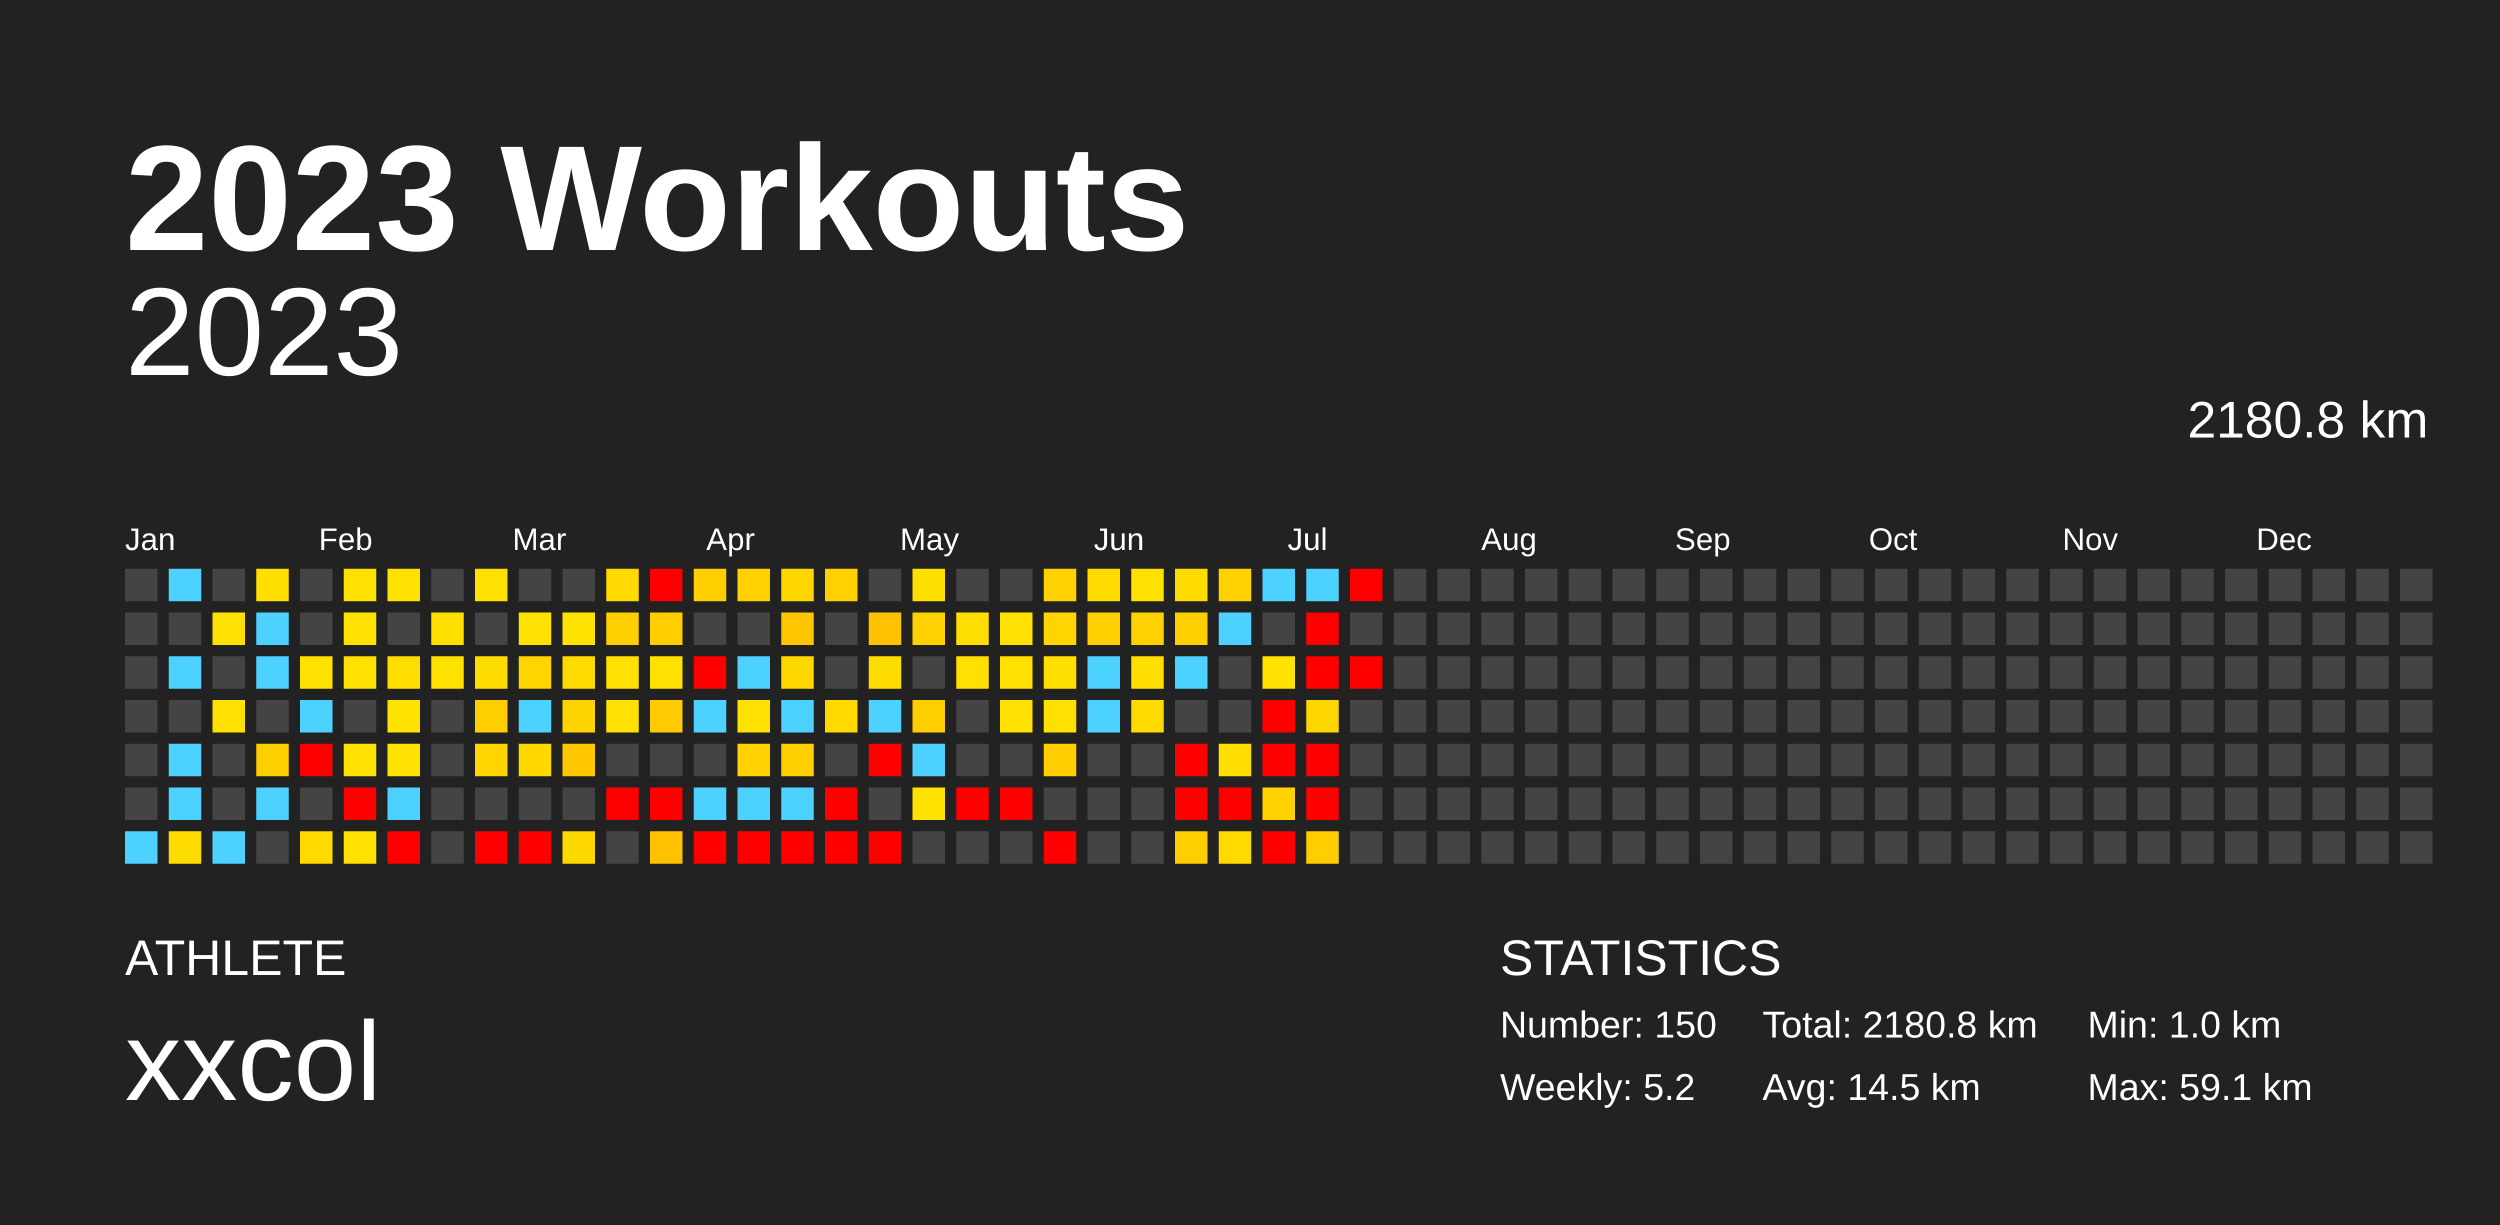
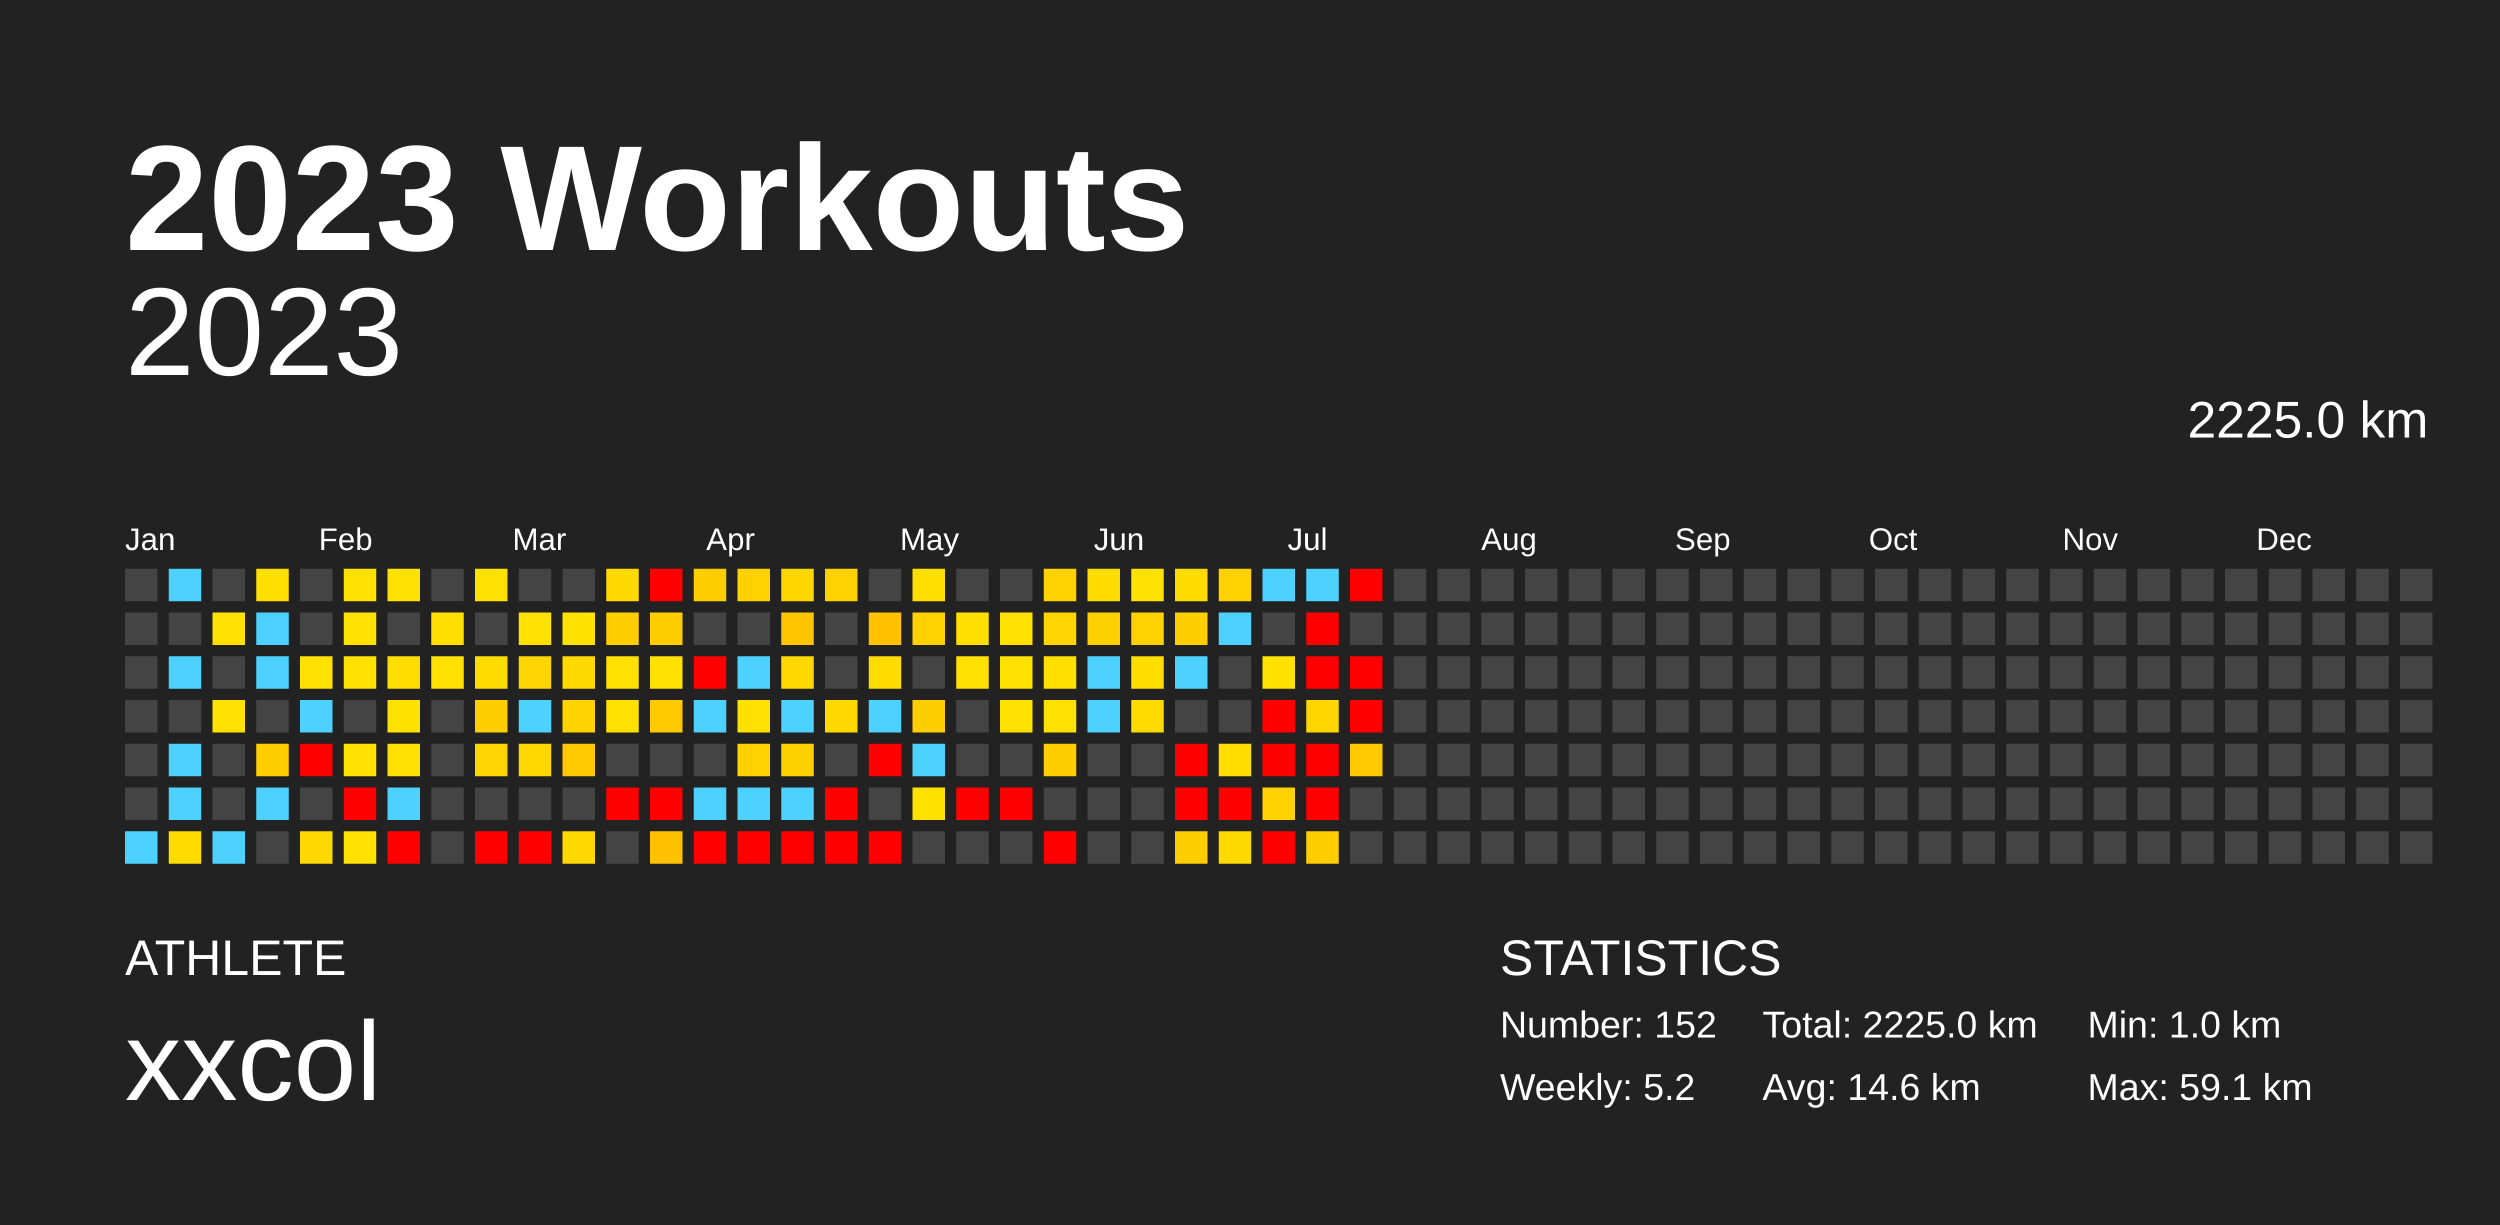
<svg xmlns="http://www.w3.org/2000/svg" baseProfile="full" height="98mm" version="1.1" viewBox="0,0,200,98" width="200mm">
  <defs />
  <rect fill="#222222" height="98" width="200" x="0" y="0" />
  <text fill="#FFFFFF" style="font-size:12px; font-family:Arial; font-weight:bold;" x="10" y="20">2023 Workouts</text>
  <text fill="#FFFFFF" style="font-size:4px; font-family:Arial" x="10" y="78">ATHLETE</text>
  <text fill="#FFFFFF" style="font-size:9px; font-family:Arial" x="10" y="88">xxcol</text>
  <text fill="#FFFFFF" style="font-size:4px; font-family:Arial" x="120" y="78">STATISTICS</text>
-   <text fill="#FFFFFF" style="font-size:3px; font-family:Arial" x="120" y="83">Number: 150</text>
+   <text fill="#FFFFFF" style="font-size:3px; font-family:Arial" x="120" y="83">Number: 152</text>
  <text fill="#FFFFFF" style="font-size:3px; font-family:Arial" x="120" y="88">Weekly: 5.2</text>
-   <text fill="#FFFFFF" style="font-size:3px; font-family:Arial" x="141" y="83">Total: 2180.8 km</text>
-   <text fill="#FFFFFF" style="font-size:3px; font-family:Arial" x="141" y="88">Avg: 14.5 km</text>
+   <text fill="#FFFFFF" style="font-size:3px; font-family:Arial" x="141" y="83">Total: 2225.0 km</text>
+   <text fill="#FFFFFF" style="font-size:3px; font-family:Arial" x="141" y="88">Avg: 14.6 km</text>
  <text fill="#FFFFFF" style="font-size:3px; font-family:Arial" x="167" y="83">Min: 1.0 km</text>
  <text fill="#FFFFFF" style="font-size:3px; font-family:Arial" x="167" y="88">Max: 59.1 km</text>
  <text alignment-baseline="hanging" fill="#FFFFFF" style="font-size:10.0px; font-family:Arial;" x="10" y="30">2023</text>
-   <text alignment-baseline="hanging" fill="#FFFFFF" style="font-size:4.125px; font-family:Arial;" x="175" y="35">2180.8 km</text>
+   <text alignment-baseline="hanging" fill="#FFFFFF" style="font-size:4.125px; font-family:Arial;" x="175" y="35">2225.0 km</text>
  <text fill="#FFFFFF" style="font-size:2.5px; font-family:Arial" x="10.0" y="44">Jan</text>
  <text fill="#FFFFFF" style="font-size:2.5px; font-family:Arial" x="25.5" y="44">Feb</text>
  <text fill="#FFFFFF" style="font-size:2.5px; font-family:Arial" x="41.0" y="44">Mar</text>
  <text fill="#FFFFFF" style="font-size:2.5px; font-family:Arial" x="56.5" y="44">Apr</text>
  <text fill="#FFFFFF" style="font-size:2.5px; font-family:Arial" x="72.0" y="44">May</text>
  <text fill="#FFFFFF" style="font-size:2.5px; font-family:Arial" x="87.5" y="44">Jun</text>
  <text fill="#FFFFFF" style="font-size:2.5px; font-family:Arial" x="103.0" y="44">Jul</text>
  <text fill="#FFFFFF" style="font-size:2.5px; font-family:Arial" x="118.5" y="44">Aug</text>
  <text fill="#FFFFFF" style="font-size:2.5px; font-family:Arial" x="134.0" y="44">Sep</text>
  <text fill="#FFFFFF" style="font-size:2.5px; font-family:Arial" x="149.5" y="44">Oct</text>
  <text fill="#FFFFFF" style="font-size:2.5px; font-family:Arial" x="165.0" y="44">Nov</text>
  <text fill="#FFFFFF" style="font-size:2.5px; font-family:Arial" x="180.5" y="44">Dec</text>
  <rect fill="#444444" height="2.6" width="2.6" x="10.0" y="45.5" />
  <rect fill="#444444" height="2.6" width="2.6" x="10.0" y="49.0" />
  <rect fill="#444444" height="2.6" width="2.6" x="10.0" y="52.5" />
  <rect fill="#444444" height="2.6" width="2.6" x="10.0" y="56.0" />
  <rect fill="#444444" height="2.6" width="2.6" x="10.0" y="59.5" />
  <rect fill="#444444" height="2.6" width="2.6" x="10.0" y="63.0" />
  <rect fill="#4dd2ff" height="2.6" width="2.6" x="10.0" y="66.5" />
  <rect fill="#4dd2ff" height="2.6" width="2.6" x="13.5" y="45.5" />
  <rect fill="#444444" height="2.6" width="2.6" x="13.5" y="49.0" />
  <rect fill="#4dd2ff" height="2.6" width="2.6" x="13.5" y="52.5" />
  <rect fill="#444444" height="2.6" width="2.6" x="13.5" y="56.0" />
  <rect fill="#4dd2ff" height="2.6" width="2.6" x="13.5" y="59.5" />
  <rect fill="#4dd2ff" height="2.6" width="2.6" x="13.5" y="63.0" />
  <rect fill="#ffdc00" height="2.6" width="2.6" x="13.5" y="66.5" />
  <rect fill="#444444" height="2.6" width="2.6" x="17.0" y="45.5" />
  <rect fill="#ffe100" height="2.6" width="2.6" x="17.0" y="49.0" />
  <rect fill="#444444" height="2.6" width="2.6" x="17.0" y="52.5" />
  <rect fill="#ffe100" height="2.6" width="2.6" x="17.0" y="56.0" />
  <rect fill="#444444" height="2.6" width="2.6" x="17.0" y="59.5" />
  <rect fill="#444444" height="2.6" width="2.6" x="17.0" y="63.0" />
  <rect fill="#4dd2ff" height="2.6" width="2.6" x="17.0" y="66.5" />
  <rect fill="#ffdf00" height="2.6" width="2.6" x="20.5" y="45.5" />
  <rect fill="#4dd2ff" height="2.6" width="2.6" x="20.5" y="49.0" />
  <rect fill="#4dd2ff" height="2.6" width="2.6" x="20.5" y="52.5" />
  <rect fill="#444444" height="2.6" width="2.6" x="20.5" y="56.0" />
  <rect fill="#ffce00" height="2.6" width="2.6" x="20.5" y="59.5" />
  <rect fill="#4dd2ff" height="2.6" width="2.6" x="20.5" y="63.0" />
  <rect fill="#444444" height="2.6" width="2.6" x="20.5" y="66.5" />
  <rect fill="#444444" height="2.6" width="2.6" x="24.0" y="45.5" />
  <rect fill="#444444" height="2.6" width="2.6" x="24.0" y="49.0" />
  <rect fill="#ffe100" height="2.6" width="2.6" x="24.0" y="52.5" />
  <rect fill="#4dd2ff" height="2.6" width="2.6" x="24.0" y="56.0" />
  <rect fill="red" height="2.6" width="2.6" x="24.0" y="59.5" />
  <rect fill="#444444" height="2.6" width="2.6" x="24.0" y="63.0" />
  <rect fill="#ffd900" height="2.6" width="2.6" x="24.0" y="66.5" />
  <rect fill="#ffe100" height="2.6" width="2.6" x="27.5" y="45.5" />
  <rect fill="#ffe100" height="2.6" width="2.6" x="27.5" y="49.0" />
  <rect fill="#ffe100" height="2.6" width="2.6" x="27.5" y="52.5" />
  <rect fill="#444444" height="2.6" width="2.6" x="27.5" y="56.0" />
  <rect fill="#ffe100" height="2.6" width="2.6" x="27.5" y="59.5" />
  <rect fill="red" height="2.6" width="2.6" x="27.5" y="63.0" />
  <rect fill="#ffe100" height="2.6" width="2.6" x="27.5" y="66.5" />
  <rect fill="#ffe100" height="2.6" width="2.6" x="31.0" y="45.5" />
  <rect fill="#444444" height="2.6" width="2.6" x="31.0" y="49.0" />
  <rect fill="#ffdd00" height="2.6" width="2.6" x="31.0" y="52.5" />
  <rect fill="#ffe200" height="2.6" width="2.6" x="31.0" y="56.0" />
  <rect fill="#ffe100" height="2.6" width="2.6" x="31.0" y="59.5" />
  <rect fill="#4dd2ff" height="2.6" width="2.6" x="31.0" y="63.0" />
  <rect fill="red" height="2.6" width="2.6" x="31.0" y="66.5" />
  <rect fill="#444444" height="2.6" width="2.6" x="34.5" y="45.5" />
  <rect fill="#ffdf00" height="2.6" width="2.6" x="34.5" y="49.0" />
  <rect fill="#ffe100" height="2.6" width="2.6" x="34.5" y="52.5" />
  <rect fill="#444444" height="2.6" width="2.6" x="34.5" y="56.0" />
  <rect fill="#444444" height="2.6" width="2.6" x="34.5" y="59.5" />
  <rect fill="#444444" height="2.6" width="2.6" x="34.5" y="63.0" />
  <rect fill="#444444" height="2.6" width="2.6" x="34.5" y="66.5" />
  <rect fill="#ffe100" height="2.6" width="2.6" x="38.0" y="45.5" />
  <rect fill="#444444" height="2.6" width="2.6" x="38.0" y="49.0" />
  <rect fill="#ffdc00" height="2.6" width="2.6" x="38.0" y="52.5" />
  <rect fill="#ffce00" height="2.6" width="2.6" x="38.0" y="56.0" />
  <rect fill="#ffd400" height="2.6" width="2.6" x="38.0" y="59.5" />
  <rect fill="#444444" height="2.6" width="2.6" x="38.0" y="63.0" />
  <rect fill="red" height="2.6" width="2.6" x="38.0" y="66.5" />
  <rect fill="#444444" height="2.6" width="2.6" x="41.5" y="45.5" />
  <rect fill="#ffe100" height="2.6" width="2.6" x="41.5" y="49.0" />
  <rect fill="#ffd500" height="2.6" width="2.6" x="41.5" y="52.5" />
  <rect fill="#4dd2ff" height="2.6" width="2.6" x="41.5" y="56.0" />
  <rect fill="#ffd800" height="2.6" width="2.6" x="41.5" y="59.5" />
  <rect fill="#444444" height="2.6" width="2.6" x="41.5" y="63.0" />
  <rect fill="red" height="2.6" width="2.6" x="41.5" y="66.5" />
  <rect fill="#444444" height="2.6" width="2.6" x="45.0" y="45.5" />
  <rect fill="#ffe200" height="2.6" width="2.6" x="45.0" y="49.0" />
  <rect fill="#ffda00" height="2.6" width="2.6" x="45.0" y="52.5" />
  <rect fill="#ffd300" height="2.6" width="2.6" x="45.0" y="56.0" />
  <rect fill="#ffc800" height="2.6" width="2.6" x="45.0" y="59.5" />
  <rect fill="#444444" height="2.6" width="2.6" x="45.0" y="63.0" />
  <rect fill="#ffd800" height="2.6" width="2.6" x="45.0" y="66.5" />
  <rect fill="#ffd900" height="2.6" width="2.6" x="48.5" y="45.5" />
  <rect fill="#ffce00" height="2.6" width="2.6" x="48.5" y="49.0" />
  <rect fill="#ffe100" height="2.6" width="2.6" x="48.5" y="52.5" />
  <rect fill="#ffe100" height="2.6" width="2.6" x="48.5" y="56.0" />
  <rect fill="#444444" height="2.6" width="2.6" x="48.5" y="59.5" />
  <rect fill="red" height="2.6" width="2.6" x="48.5" y="63.0" />
  <rect fill="#444444" height="2.6" width="2.6" x="48.5" y="66.5" />
  <rect fill="red" height="2.6" width="2.6" x="52.0" y="45.5" />
  <rect fill="#ffcd00" height="2.6" width="2.6" x="52.0" y="49.0" />
  <rect fill="#ffe100" height="2.6" width="2.6" x="52.0" y="52.5" />
  <rect fill="#ffca00" height="2.6" width="2.6" x="52.0" y="56.0" />
  <rect fill="#444444" height="2.6" width="2.6" x="52.0" y="59.5" />
  <rect fill="red" height="2.6" width="2.6" x="52.0" y="63.0" />
  <rect fill="#ffc100" height="2.6" width="2.6" x="52.0" y="66.5" />
  <rect fill="#ffce00" height="2.6" width="2.6" x="55.5" y="45.5" />
  <rect fill="#444444" height="2.6" width="2.6" x="55.5" y="49.0" />
  <rect fill="red" height="2.6" width="2.6" x="55.5" y="52.5" />
  <rect fill="#4dd2ff" height="2.6" width="2.6" x="55.5" y="56.0" />
  <rect fill="#444444" height="2.6" width="2.6" x="55.5" y="59.5" />
  <rect fill="#4dd2ff" height="2.6" width="2.6" x="55.5" y="63.0" />
  <rect fill="red" height="2.6" width="2.6" x="55.5" y="66.5" />
  <rect fill="#ffd100" height="2.6" width="2.6" x="59.0" y="45.5" />
  <rect fill="#444444" height="2.6" width="2.6" x="59.0" y="49.0" />
  <rect fill="#4dd2ff" height="2.6" width="2.6" x="59.0" y="52.5" />
  <rect fill="#ffe100" height="2.6" width="2.6" x="59.0" y="56.0" />
  <rect fill="#ffd100" height="2.6" width="2.6" x="59.0" y="59.5" />
  <rect fill="#4dd2ff" height="2.6" width="2.6" x="59.0" y="63.0" />
  <rect fill="red" height="2.6" width="2.6" x="59.0" y="66.5" />
  <rect fill="#ffd700" height="2.6" width="2.6" x="62.5" y="45.5" />
  <rect fill="#ffc600" height="2.6" width="2.6" x="62.5" y="49.0" />
  <rect fill="#ffd800" height="2.6" width="2.6" x="62.5" y="52.5" />
  <rect fill="#4dd2ff" height="2.6" width="2.6" x="62.5" y="56.0" />
  <rect fill="#ffd000" height="2.6" width="2.6" x="62.5" y="59.5" />
  <rect fill="#4dd2ff" height="2.6" width="2.6" x="62.5" y="63.0" />
  <rect fill="red" height="2.6" width="2.6" x="62.5" y="66.5" />
  <rect fill="#ffd100" height="2.6" width="2.6" x="66.0" y="45.5" />
  <rect fill="#444444" height="2.6" width="2.6" x="66.0" y="49.0" />
  <rect fill="#444444" height="2.6" width="2.6" x="66.0" y="52.5" />
  <rect fill="#ffd900" height="2.6" width="2.6" x="66.0" y="56.0" />
  <rect fill="#444444" height="2.6" width="2.6" x="66.0" y="59.5" />
  <rect fill="red" height="2.6" width="2.6" x="66.0" y="63.0" />
  <rect fill="red" height="2.6" width="2.6" x="66.0" y="66.5" />
  <rect fill="#444444" height="2.6" width="2.6" x="69.5" y="45.5" />
  <rect fill="#ffc100" height="2.6" width="2.6" x="69.5" y="49.0" />
  <rect fill="#ffdc00" height="2.6" width="2.6" x="69.5" y="52.5" />
  <rect fill="#4dd2ff" height="2.6" width="2.6" x="69.5" y="56.0" />
  <rect fill="red" height="2.6" width="2.6" x="69.5" y="59.5" />
  <rect fill="#444444" height="2.6" width="2.6" x="69.5" y="63.0" />
  <rect fill="red" height="2.6" width="2.6" x="69.5" y="66.5" />
  <rect fill="#ffdf00" height="2.6" width="2.6" x="73.0" y="45.5" />
  <rect fill="#ffd100" height="2.6" width="2.6" x="73.0" y="49.0" />
  <rect fill="#444444" height="2.6" width="2.6" x="73.0" y="52.5" />
  <rect fill="#ffce00" height="2.6" width="2.6" x="73.0" y="56.0" />
  <rect fill="#4dd2ff" height="2.6" width="2.6" x="73.0" y="59.5" />
  <rect fill="#ffe200" height="2.6" width="2.6" x="73.0" y="63.0" />
  <rect fill="#444444" height="2.6" width="2.6" x="73.0" y="66.5" />
  <rect fill="#444444" height="2.6" width="2.6" x="76.5" y="45.5" />
  <rect fill="#ffdf00" height="2.6" width="2.6" x="76.5" y="49.0" />
  <rect fill="#ffe000" height="2.6" width="2.6" x="76.5" y="52.5" />
  <rect fill="#444444" height="2.6" width="2.6" x="76.5" y="56.0" />
  <rect fill="#444444" height="2.6" width="2.6" x="76.5" y="59.5" />
  <rect fill="red" height="2.6" width="2.6" x="76.5" y="63.0" />
  <rect fill="#444444" height="2.6" width="2.6" x="76.5" y="66.5" />
  <rect fill="#444444" height="2.6" width="2.6" x="80.0" y="45.5" />
  <rect fill="#ffe100" height="2.6" width="2.6" x="80.0" y="49.0" />
  <rect fill="#ffe100" height="2.6" width="2.6" x="80.0" y="52.5" />
  <rect fill="#ffe100" height="2.6" width="2.6" x="80.0" y="56.0" />
  <rect fill="#444444" height="2.6" width="2.6" x="80.0" y="59.5" />
  <rect fill="red" height="2.6" width="2.6" x="80.0" y="63.0" />
  <rect fill="#444444" height="2.6" width="2.6" x="80.0" y="66.5" />
  <rect fill="#ffd100" height="2.6" width="2.6" x="83.5" y="45.5" />
  <rect fill="#ffd400" height="2.6" width="2.6" x="83.5" y="49.0" />
  <rect fill="#ffdf00" height="2.6" width="2.6" x="83.5" y="52.5" />
  <rect fill="#ffe000" height="2.6" width="2.6" x="83.5" y="56.0" />
  <rect fill="#ffcd00" height="2.6" width="2.6" x="83.5" y="59.5" />
  <rect fill="#444444" height="2.6" width="2.6" x="83.5" y="63.0" />
  <rect fill="red" height="2.6" width="2.6" x="83.5" y="66.5" />
  <rect fill="#ffdc00" height="2.6" width="2.6" x="87.0" y="45.5" />
  <rect fill="#ffd000" height="2.6" width="2.6" x="87.0" y="49.0" />
  <rect fill="#4dd2ff" height="2.6" width="2.6" x="87.0" y="52.5" />
  <rect fill="#4dd2ff" height="2.6" width="2.6" x="87.0" y="56.0" />
  <rect fill="#444444" height="2.6" width="2.6" x="87.0" y="59.5" />
  <rect fill="#444444" height="2.6" width="2.6" x="87.0" y="63.0" />
  <rect fill="#444444" height="2.6" width="2.6" x="87.0" y="66.5" />
  <rect fill="#ffe100" height="2.6" width="2.6" x="90.5" y="45.5" />
  <rect fill="#ffd100" height="2.6" width="2.6" x="90.5" y="49.0" />
  <rect fill="#ffde00" height="2.6" width="2.6" x="90.5" y="52.5" />
  <rect fill="#ffdb00" height="2.6" width="2.6" x="90.5" y="56.0" />
  <rect fill="#444444" height="2.6" width="2.6" x="90.5" y="59.5" />
  <rect fill="#444444" height="2.6" width="2.6" x="90.5" y="63.0" />
  <rect fill="#444444" height="2.6" width="2.6" x="90.5" y="66.5" />
  <rect fill="#ffdc00" height="2.6" width="2.6" x="94.0" y="45.5" />
  <rect fill="#ffce00" height="2.6" width="2.6" x="94.0" y="49.0" />
  <rect fill="#4dd2ff" height="2.6" width="2.6" x="94.0" y="52.5" />
  <rect fill="#444444" height="2.6" width="2.6" x="94.0" y="56.0" />
  <rect fill="red" height="2.6" width="2.6" x="94.0" y="59.5" />
  <rect fill="red" height="2.6" width="2.6" x="94.0" y="63.0" />
  <rect fill="#ffce00" height="2.6" width="2.6" x="94.0" y="66.5" />
  <rect fill="#ffd100" height="2.6" width="2.6" x="97.5" y="45.5" />
  <rect fill="#4dd2ff" height="2.6" width="2.6" x="97.5" y="49.0" />
  <rect fill="#444444" height="2.6" width="2.6" x="97.5" y="52.5" />
  <rect fill="#444444" height="2.6" width="2.6" x="97.5" y="56.0" />
  <rect fill="#ffde00" height="2.6" width="2.6" x="97.5" y="59.5" />
  <rect fill="red" height="2.6" width="2.6" x="97.5" y="63.0" />
  <rect fill="#ffda00" height="2.6" width="2.6" x="97.5" y="66.5" />
  <rect fill="#4dd2ff" height="2.6" width="2.6" x="101.0" y="45.5" />
  <rect fill="#444444" height="2.6" width="2.6" x="101.0" y="49.0" />
  <rect fill="#ffe200" height="2.6" width="2.6" x="101.0" y="52.5" />
  <rect fill="red" height="2.6" width="2.6" x="101.0" y="56.0" />
  <rect fill="red" height="2.6" width="2.6" x="101.0" y="59.5" />
  <rect fill="#ffd200" height="2.6" width="2.6" x="101.0" y="63.0" />
  <rect fill="red" height="2.6" width="2.6" x="101.0" y="66.5" />
  <rect fill="#4dd2ff" height="2.6" width="2.6" x="104.5" y="45.5" />
  <rect fill="red" height="2.6" width="2.6" x="104.5" y="49.0" />
  <rect fill="red" height="2.6" width="2.6" x="104.5" y="52.5" />
  <rect fill="#ffd700" height="2.6" width="2.6" x="104.5" y="56.0" />
  <rect fill="red" height="2.6" width="2.6" x="104.5" y="59.5" />
  <rect fill="red" height="2.6" width="2.6" x="104.5" y="63.0" />
  <rect fill="#ffcd00" height="2.6" width="2.6" x="104.5" y="66.5" />
  <rect fill="red" height="2.6" width="2.6" x="108.0" y="45.5" />
  <rect fill="#444444" height="2.6" width="2.6" x="108.0" y="49.0" />
  <rect fill="red" height="2.6" width="2.6" x="108.0" y="52.5" />
-   <rect fill="#444444" height="2.6" width="2.6" x="108.0" y="56.0" />
-   <rect fill="#444444" height="2.6" width="2.6" x="108.0" y="59.5" />
+   <rect fill="red" height="2.6" width="2.6" x="108.0" y="56.0" />
+   <rect fill="#ffc900" height="2.6" width="2.6" x="108.0" y="59.5" />
  <rect fill="#444444" height="2.6" width="2.6" x="108.0" y="63.0" />
  <rect fill="#444444" height="2.6" width="2.6" x="108.0" y="66.5" />
  <rect fill="#444444" height="2.6" width="2.6" x="111.5" y="45.5" />
  <rect fill="#444444" height="2.6" width="2.6" x="111.5" y="49.0" />
  <rect fill="#444444" height="2.6" width="2.6" x="111.5" y="52.5" />
  <rect fill="#444444" height="2.6" width="2.6" x="111.5" y="56.0" />
  <rect fill="#444444" height="2.6" width="2.6" x="111.5" y="59.5" />
  <rect fill="#444444" height="2.6" width="2.6" x="111.5" y="63.0" />
  <rect fill="#444444" height="2.6" width="2.6" x="111.5" y="66.5" />
  <rect fill="#444444" height="2.6" width="2.6" x="115.0" y="45.5" />
  <rect fill="#444444" height="2.6" width="2.6" x="115.0" y="49.0" />
  <rect fill="#444444" height="2.6" width="2.6" x="115.0" y="52.5" />
  <rect fill="#444444" height="2.6" width="2.6" x="115.0" y="56.0" />
  <rect fill="#444444" height="2.6" width="2.6" x="115.0" y="59.5" />
  <rect fill="#444444" height="2.6" width="2.6" x="115.0" y="63.0" />
  <rect fill="#444444" height="2.6" width="2.6" x="115.0" y="66.5" />
  <rect fill="#444444" height="2.6" width="2.6" x="118.5" y="45.5" />
  <rect fill="#444444" height="2.6" width="2.6" x="118.5" y="49.0" />
  <rect fill="#444444" height="2.6" width="2.6" x="118.5" y="52.5" />
  <rect fill="#444444" height="2.6" width="2.6" x="118.5" y="56.0" />
  <rect fill="#444444" height="2.6" width="2.6" x="118.5" y="59.5" />
  <rect fill="#444444" height="2.6" width="2.6" x="118.5" y="63.0" />
  <rect fill="#444444" height="2.6" width="2.6" x="118.5" y="66.5" />
  <rect fill="#444444" height="2.6" width="2.6" x="122.0" y="45.5" />
  <rect fill="#444444" height="2.6" width="2.6" x="122.0" y="49.0" />
  <rect fill="#444444" height="2.6" width="2.6" x="122.0" y="52.5" />
  <rect fill="#444444" height="2.6" width="2.6" x="122.0" y="56.0" />
  <rect fill="#444444" height="2.6" width="2.6" x="122.0" y="59.5" />
  <rect fill="#444444" height="2.6" width="2.6" x="122.0" y="63.0" />
  <rect fill="#444444" height="2.6" width="2.6" x="122.0" y="66.5" />
  <rect fill="#444444" height="2.6" width="2.6" x="125.5" y="45.5" />
  <rect fill="#444444" height="2.6" width="2.6" x="125.5" y="49.0" />
  <rect fill="#444444" height="2.6" width="2.6" x="125.5" y="52.5" />
  <rect fill="#444444" height="2.6" width="2.6" x="125.5" y="56.0" />
  <rect fill="#444444" height="2.6" width="2.6" x="125.5" y="59.5" />
  <rect fill="#444444" height="2.6" width="2.6" x="125.5" y="63.0" />
  <rect fill="#444444" height="2.6" width="2.6" x="125.5" y="66.5" />
  <rect fill="#444444" height="2.6" width="2.6" x="129.0" y="45.5" />
  <rect fill="#444444" height="2.6" width="2.6" x="129.0" y="49.0" />
  <rect fill="#444444" height="2.6" width="2.6" x="129.0" y="52.5" />
  <rect fill="#444444" height="2.6" width="2.6" x="129.0" y="56.0" />
  <rect fill="#444444" height="2.6" width="2.6" x="129.0" y="59.5" />
  <rect fill="#444444" height="2.6" width="2.6" x="129.0" y="63.0" />
  <rect fill="#444444" height="2.6" width="2.6" x="129.0" y="66.5" />
  <rect fill="#444444" height="2.6" width="2.6" x="132.5" y="45.5" />
  <rect fill="#444444" height="2.6" width="2.6" x="132.5" y="49.0" />
  <rect fill="#444444" height="2.6" width="2.6" x="132.5" y="52.5" />
  <rect fill="#444444" height="2.6" width="2.6" x="132.5" y="56.0" />
  <rect fill="#444444" height="2.6" width="2.6" x="132.5" y="59.5" />
  <rect fill="#444444" height="2.6" width="2.6" x="132.5" y="63.0" />
  <rect fill="#444444" height="2.6" width="2.6" x="132.5" y="66.5" />
  <rect fill="#444444" height="2.6" width="2.6" x="136.0" y="45.5" />
  <rect fill="#444444" height="2.6" width="2.6" x="136.0" y="49.0" />
  <rect fill="#444444" height="2.6" width="2.6" x="136.0" y="52.5" />
  <rect fill="#444444" height="2.6" width="2.6" x="136.0" y="56.0" />
  <rect fill="#444444" height="2.6" width="2.6" x="136.0" y="59.5" />
  <rect fill="#444444" height="2.6" width="2.6" x="136.0" y="63.0" />
  <rect fill="#444444" height="2.6" width="2.6" x="136.0" y="66.5" />
  <rect fill="#444444" height="2.6" width="2.6" x="139.5" y="45.5" />
  <rect fill="#444444" height="2.6" width="2.6" x="139.5" y="49.0" />
  <rect fill="#444444" height="2.6" width="2.6" x="139.5" y="52.5" />
  <rect fill="#444444" height="2.6" width="2.6" x="139.5" y="56.0" />
  <rect fill="#444444" height="2.6" width="2.6" x="139.5" y="59.5" />
  <rect fill="#444444" height="2.6" width="2.6" x="139.5" y="63.0" />
  <rect fill="#444444" height="2.6" width="2.6" x="139.5" y="66.5" />
  <rect fill="#444444" height="2.6" width="2.6" x="143.0" y="45.5" />
  <rect fill="#444444" height="2.6" width="2.6" x="143.0" y="49.0" />
  <rect fill="#444444" height="2.6" width="2.6" x="143.0" y="52.5" />
  <rect fill="#444444" height="2.6" width="2.6" x="143.0" y="56.0" />
  <rect fill="#444444" height="2.6" width="2.6" x="143.0" y="59.5" />
  <rect fill="#444444" height="2.6" width="2.6" x="143.0" y="63.0" />
  <rect fill="#444444" height="2.6" width="2.6" x="143.0" y="66.5" />
  <rect fill="#444444" height="2.6" width="2.6" x="146.5" y="45.5" />
  <rect fill="#444444" height="2.6" width="2.6" x="146.5" y="49.0" />
  <rect fill="#444444" height="2.6" width="2.6" x="146.5" y="52.5" />
  <rect fill="#444444" height="2.6" width="2.6" x="146.5" y="56.0" />
  <rect fill="#444444" height="2.6" width="2.6" x="146.5" y="59.5" />
  <rect fill="#444444" height="2.6" width="2.6" x="146.5" y="63.0" />
  <rect fill="#444444" height="2.6" width="2.6" x="146.5" y="66.5" />
  <rect fill="#444444" height="2.6" width="2.6" x="150.0" y="45.5" />
  <rect fill="#444444" height="2.6" width="2.6" x="150.0" y="49.0" />
  <rect fill="#444444" height="2.6" width="2.6" x="150.0" y="52.5" />
  <rect fill="#444444" height="2.6" width="2.6" x="150.0" y="56.0" />
  <rect fill="#444444" height="2.6" width="2.6" x="150.0" y="59.5" />
  <rect fill="#444444" height="2.6" width="2.6" x="150.0" y="63.0" />
  <rect fill="#444444" height="2.6" width="2.6" x="150.0" y="66.5" />
  <rect fill="#444444" height="2.6" width="2.6" x="153.5" y="45.5" />
  <rect fill="#444444" height="2.6" width="2.6" x="153.5" y="49.0" />
  <rect fill="#444444" height="2.6" width="2.6" x="153.5" y="52.5" />
  <rect fill="#444444" height="2.6" width="2.6" x="153.5" y="56.0" />
  <rect fill="#444444" height="2.6" width="2.6" x="153.5" y="59.5" />
  <rect fill="#444444" height="2.6" width="2.6" x="153.5" y="63.0" />
  <rect fill="#444444" height="2.6" width="2.6" x="153.5" y="66.5" />
  <rect fill="#444444" height="2.6" width="2.6" x="157.0" y="45.5" />
  <rect fill="#444444" height="2.6" width="2.6" x="157.0" y="49.0" />
  <rect fill="#444444" height="2.6" width="2.6" x="157.0" y="52.5" />
  <rect fill="#444444" height="2.6" width="2.6" x="157.0" y="56.0" />
  <rect fill="#444444" height="2.6" width="2.6" x="157.0" y="59.5" />
  <rect fill="#444444" height="2.6" width="2.6" x="157.0" y="63.0" />
  <rect fill="#444444" height="2.6" width="2.6" x="157.0" y="66.5" />
  <rect fill="#444444" height="2.6" width="2.6" x="160.5" y="45.5" />
  <rect fill="#444444" height="2.6" width="2.6" x="160.5" y="49.0" />
  <rect fill="#444444" height="2.6" width="2.6" x="160.5" y="52.5" />
  <rect fill="#444444" height="2.6" width="2.6" x="160.5" y="56.0" />
  <rect fill="#444444" height="2.6" width="2.6" x="160.5" y="59.5" />
  <rect fill="#444444" height="2.6" width="2.6" x="160.5" y="63.0" />
  <rect fill="#444444" height="2.6" width="2.6" x="160.5" y="66.5" />
  <rect fill="#444444" height="2.6" width="2.6" x="164.0" y="45.5" />
  <rect fill="#444444" height="2.6" width="2.6" x="164.0" y="49.0" />
  <rect fill="#444444" height="2.6" width="2.6" x="164.0" y="52.5" />
  <rect fill="#444444" height="2.6" width="2.6" x="164.0" y="56.0" />
  <rect fill="#444444" height="2.6" width="2.6" x="164.0" y="59.5" />
  <rect fill="#444444" height="2.6" width="2.6" x="164.0" y="63.0" />
  <rect fill="#444444" height="2.6" width="2.6" x="164.0" y="66.5" />
  <rect fill="#444444" height="2.6" width="2.6" x="167.5" y="45.5" />
  <rect fill="#444444" height="2.6" width="2.6" x="167.5" y="49.0" />
  <rect fill="#444444" height="2.6" width="2.6" x="167.5" y="52.5" />
  <rect fill="#444444" height="2.6" width="2.6" x="167.5" y="56.0" />
  <rect fill="#444444" height="2.6" width="2.6" x="167.5" y="59.5" />
  <rect fill="#444444" height="2.6" width="2.6" x="167.5" y="63.0" />
  <rect fill="#444444" height="2.6" width="2.6" x="167.5" y="66.5" />
  <rect fill="#444444" height="2.6" width="2.6" x="171.0" y="45.5" />
  <rect fill="#444444" height="2.6" width="2.6" x="171.0" y="49.0" />
  <rect fill="#444444" height="2.6" width="2.6" x="171.0" y="52.5" />
  <rect fill="#444444" height="2.6" width="2.6" x="171.0" y="56.0" />
  <rect fill="#444444" height="2.6" width="2.6" x="171.0" y="59.5" />
  <rect fill="#444444" height="2.6" width="2.6" x="171.0" y="63.0" />
  <rect fill="#444444" height="2.6" width="2.6" x="171.0" y="66.5" />
  <rect fill="#444444" height="2.6" width="2.6" x="174.5" y="45.5" />
  <rect fill="#444444" height="2.6" width="2.6" x="174.5" y="49.0" />
  <rect fill="#444444" height="2.6" width="2.6" x="174.5" y="52.5" />
  <rect fill="#444444" height="2.6" width="2.6" x="174.5" y="56.0" />
  <rect fill="#444444" height="2.6" width="2.6" x="174.5" y="59.5" />
  <rect fill="#444444" height="2.6" width="2.6" x="174.5" y="63.0" />
  <rect fill="#444444" height="2.6" width="2.6" x="174.5" y="66.5" />
  <rect fill="#444444" height="2.6" width="2.6" x="178.0" y="45.5" />
  <rect fill="#444444" height="2.6" width="2.6" x="178.0" y="49.0" />
  <rect fill="#444444" height="2.6" width="2.6" x="178.0" y="52.5" />
  <rect fill="#444444" height="2.6" width="2.6" x="178.0" y="56.0" />
  <rect fill="#444444" height="2.6" width="2.6" x="178.0" y="59.5" />
  <rect fill="#444444" height="2.6" width="2.6" x="178.0" y="63.0" />
  <rect fill="#444444" height="2.6" width="2.6" x="178.0" y="66.5" />
  <rect fill="#444444" height="2.6" width="2.6" x="181.5" y="45.5" />
  <rect fill="#444444" height="2.6" width="2.6" x="181.5" y="49.0" />
  <rect fill="#444444" height="2.6" width="2.6" x="181.5" y="52.5" />
  <rect fill="#444444" height="2.6" width="2.6" x="181.5" y="56.0" />
  <rect fill="#444444" height="2.6" width="2.6" x="181.5" y="59.5" />
  <rect fill="#444444" height="2.6" width="2.6" x="181.5" y="63.0" />
  <rect fill="#444444" height="2.6" width="2.6" x="181.5" y="66.5" />
  <rect fill="#444444" height="2.6" width="2.6" x="185.0" y="45.5" />
  <rect fill="#444444" height="2.6" width="2.6" x="185.0" y="49.0" />
  <rect fill="#444444" height="2.6" width="2.6" x="185.0" y="52.5" />
  <rect fill="#444444" height="2.6" width="2.6" x="185.0" y="56.0" />
  <rect fill="#444444" height="2.6" width="2.6" x="185.0" y="59.5" />
  <rect fill="#444444" height="2.6" width="2.6" x="185.0" y="63.0" />
  <rect fill="#444444" height="2.6" width="2.6" x="185.0" y="66.5" />
  <rect fill="#444444" height="2.6" width="2.6" x="188.5" y="45.5" />
  <rect fill="#444444" height="2.6" width="2.6" x="188.5" y="49.0" />
  <rect fill="#444444" height="2.6" width="2.6" x="188.5" y="52.5" />
  <rect fill="#444444" height="2.6" width="2.6" x="188.5" y="56.0" />
  <rect fill="#444444" height="2.6" width="2.6" x="188.5" y="59.5" />
  <rect fill="#444444" height="2.6" width="2.6" x="188.5" y="63.0" />
  <rect fill="#444444" height="2.6" width="2.6" x="188.5" y="66.5" />
  <rect fill="#444444" height="2.6" width="2.6" x="192.0" y="45.5" />
  <rect fill="#444444" height="2.6" width="2.6" x="192.0" y="49.0" />
  <rect fill="#444444" height="2.6" width="2.6" x="192.0" y="52.5" />
  <rect fill="#444444" height="2.6" width="2.6" x="192.0" y="56.0" />
  <rect fill="#444444" height="2.6" width="2.6" x="192.0" y="59.5" />
  <rect fill="#444444" height="2.6" width="2.6" x="192.0" y="63.0" />
  <rect fill="#444444" height="2.6" width="2.6" x="192.0" y="66.5" />
</svg>
